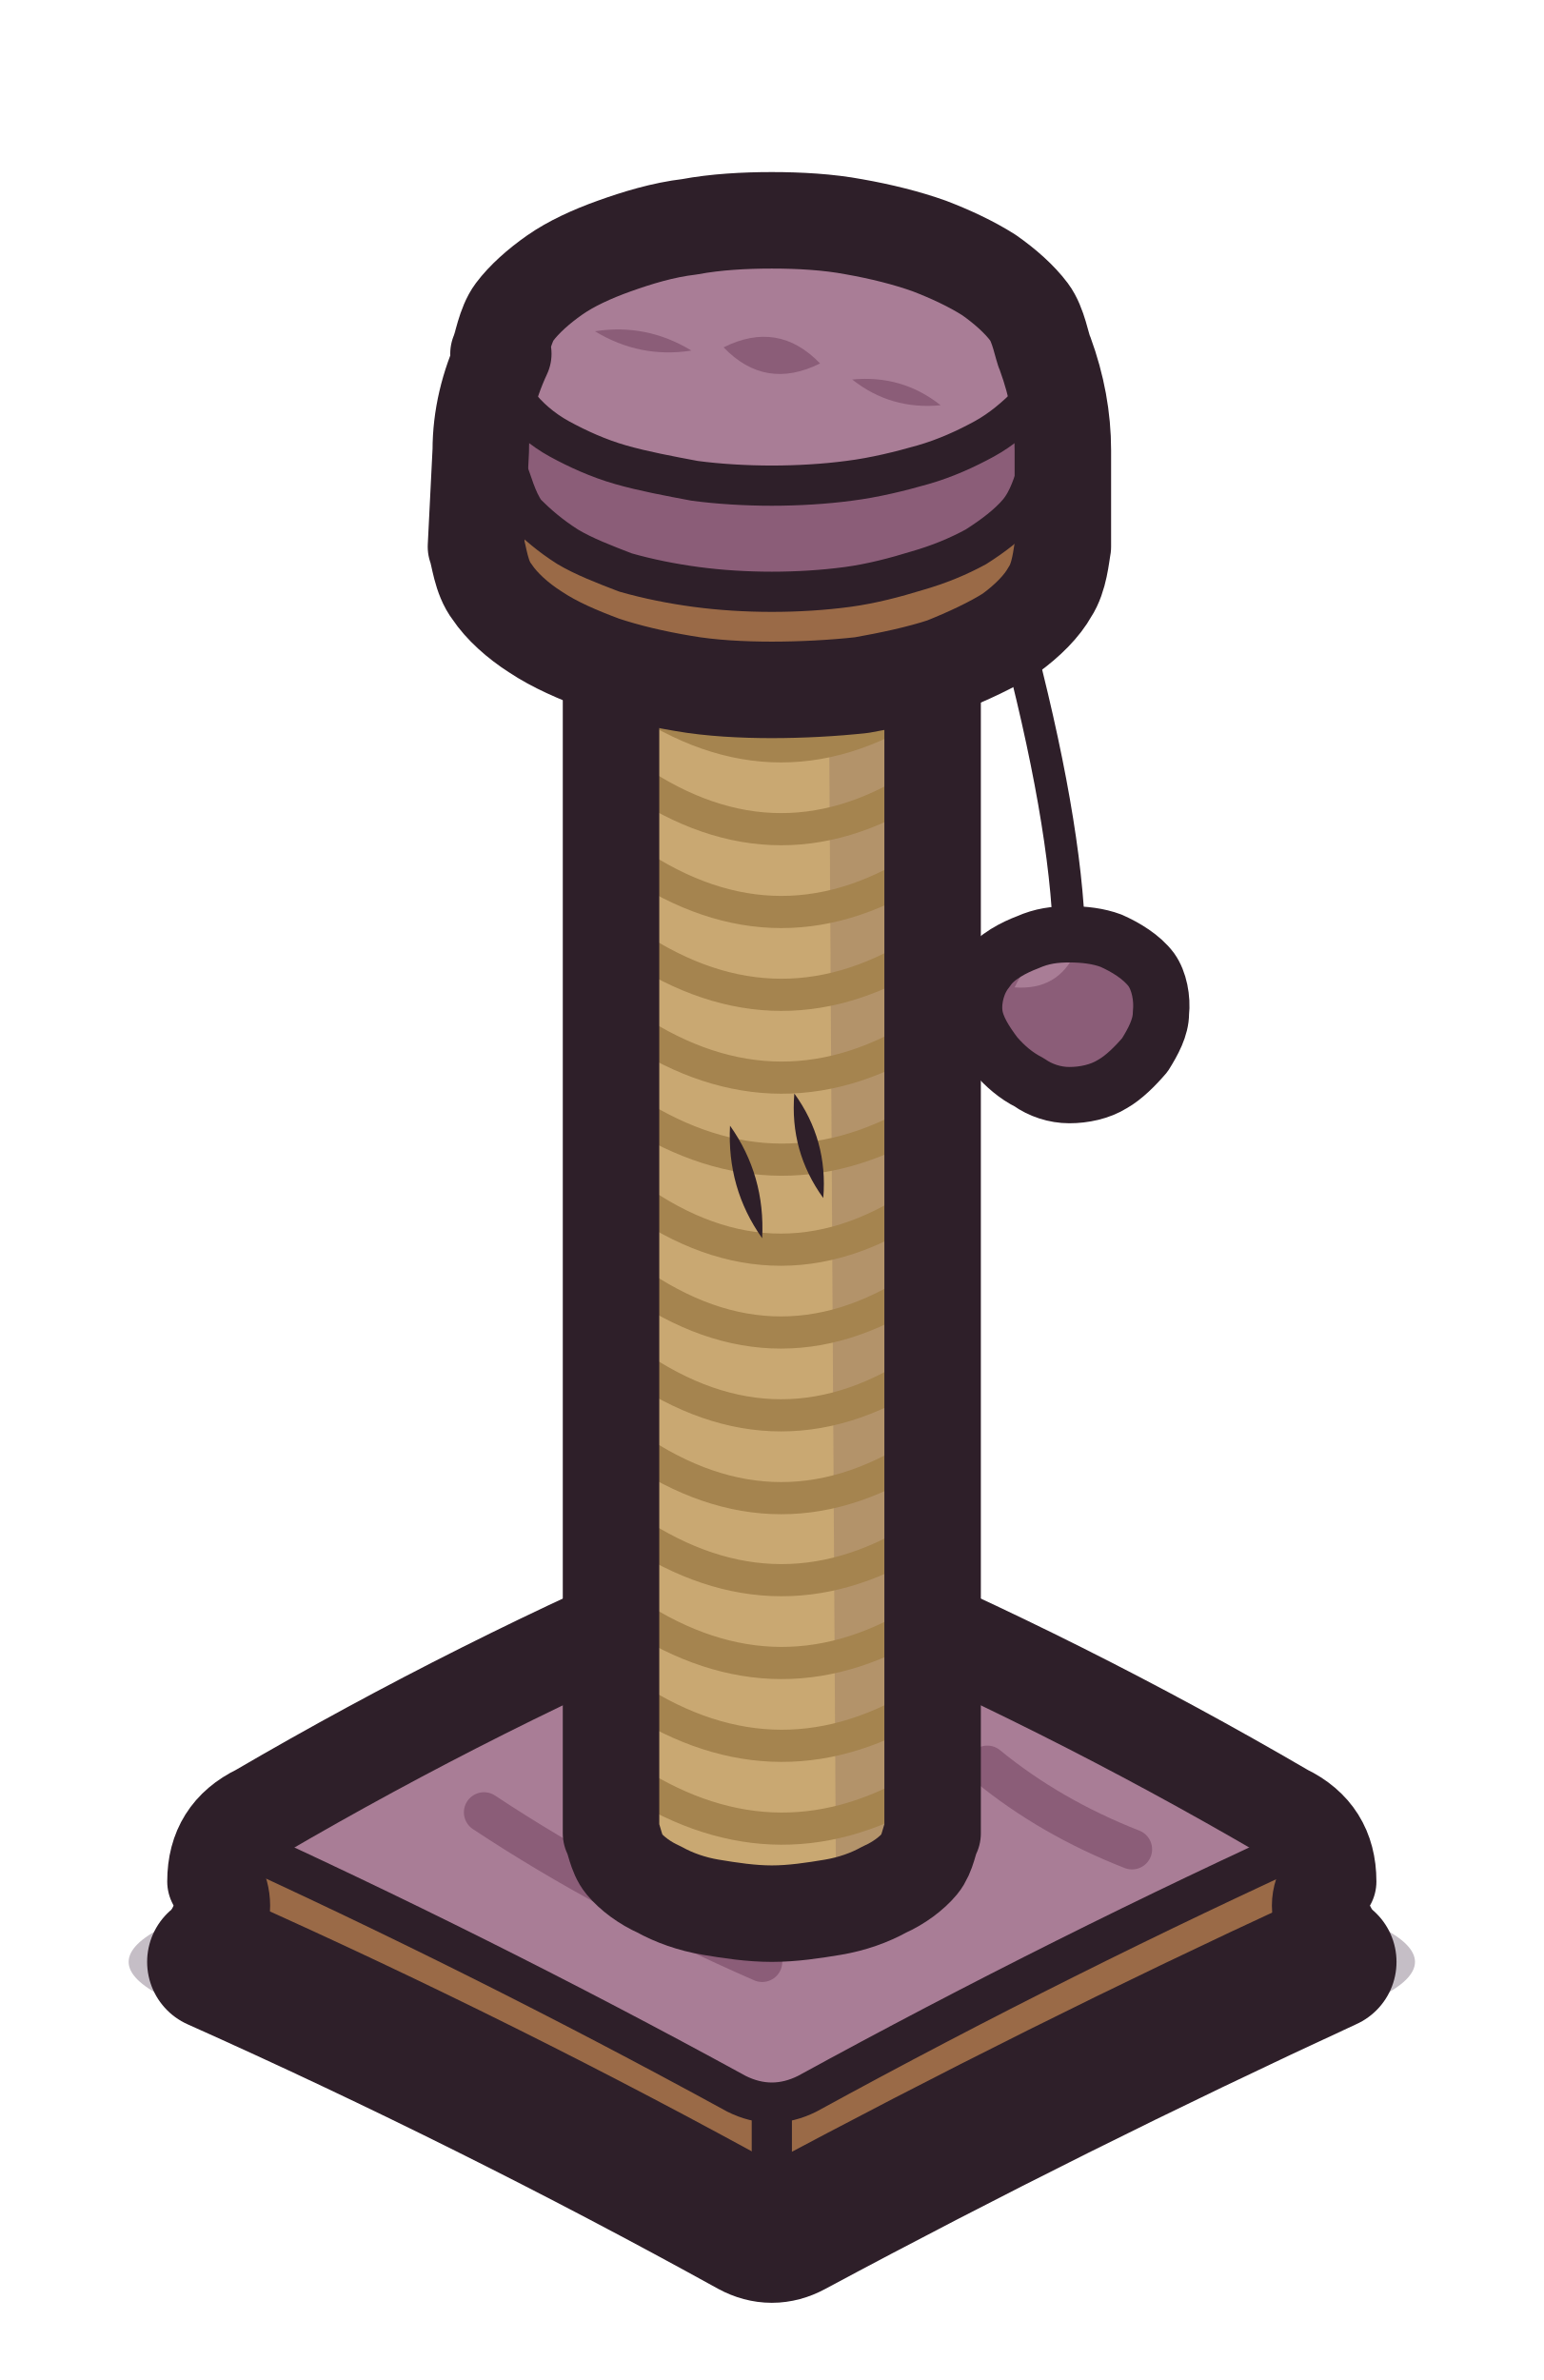
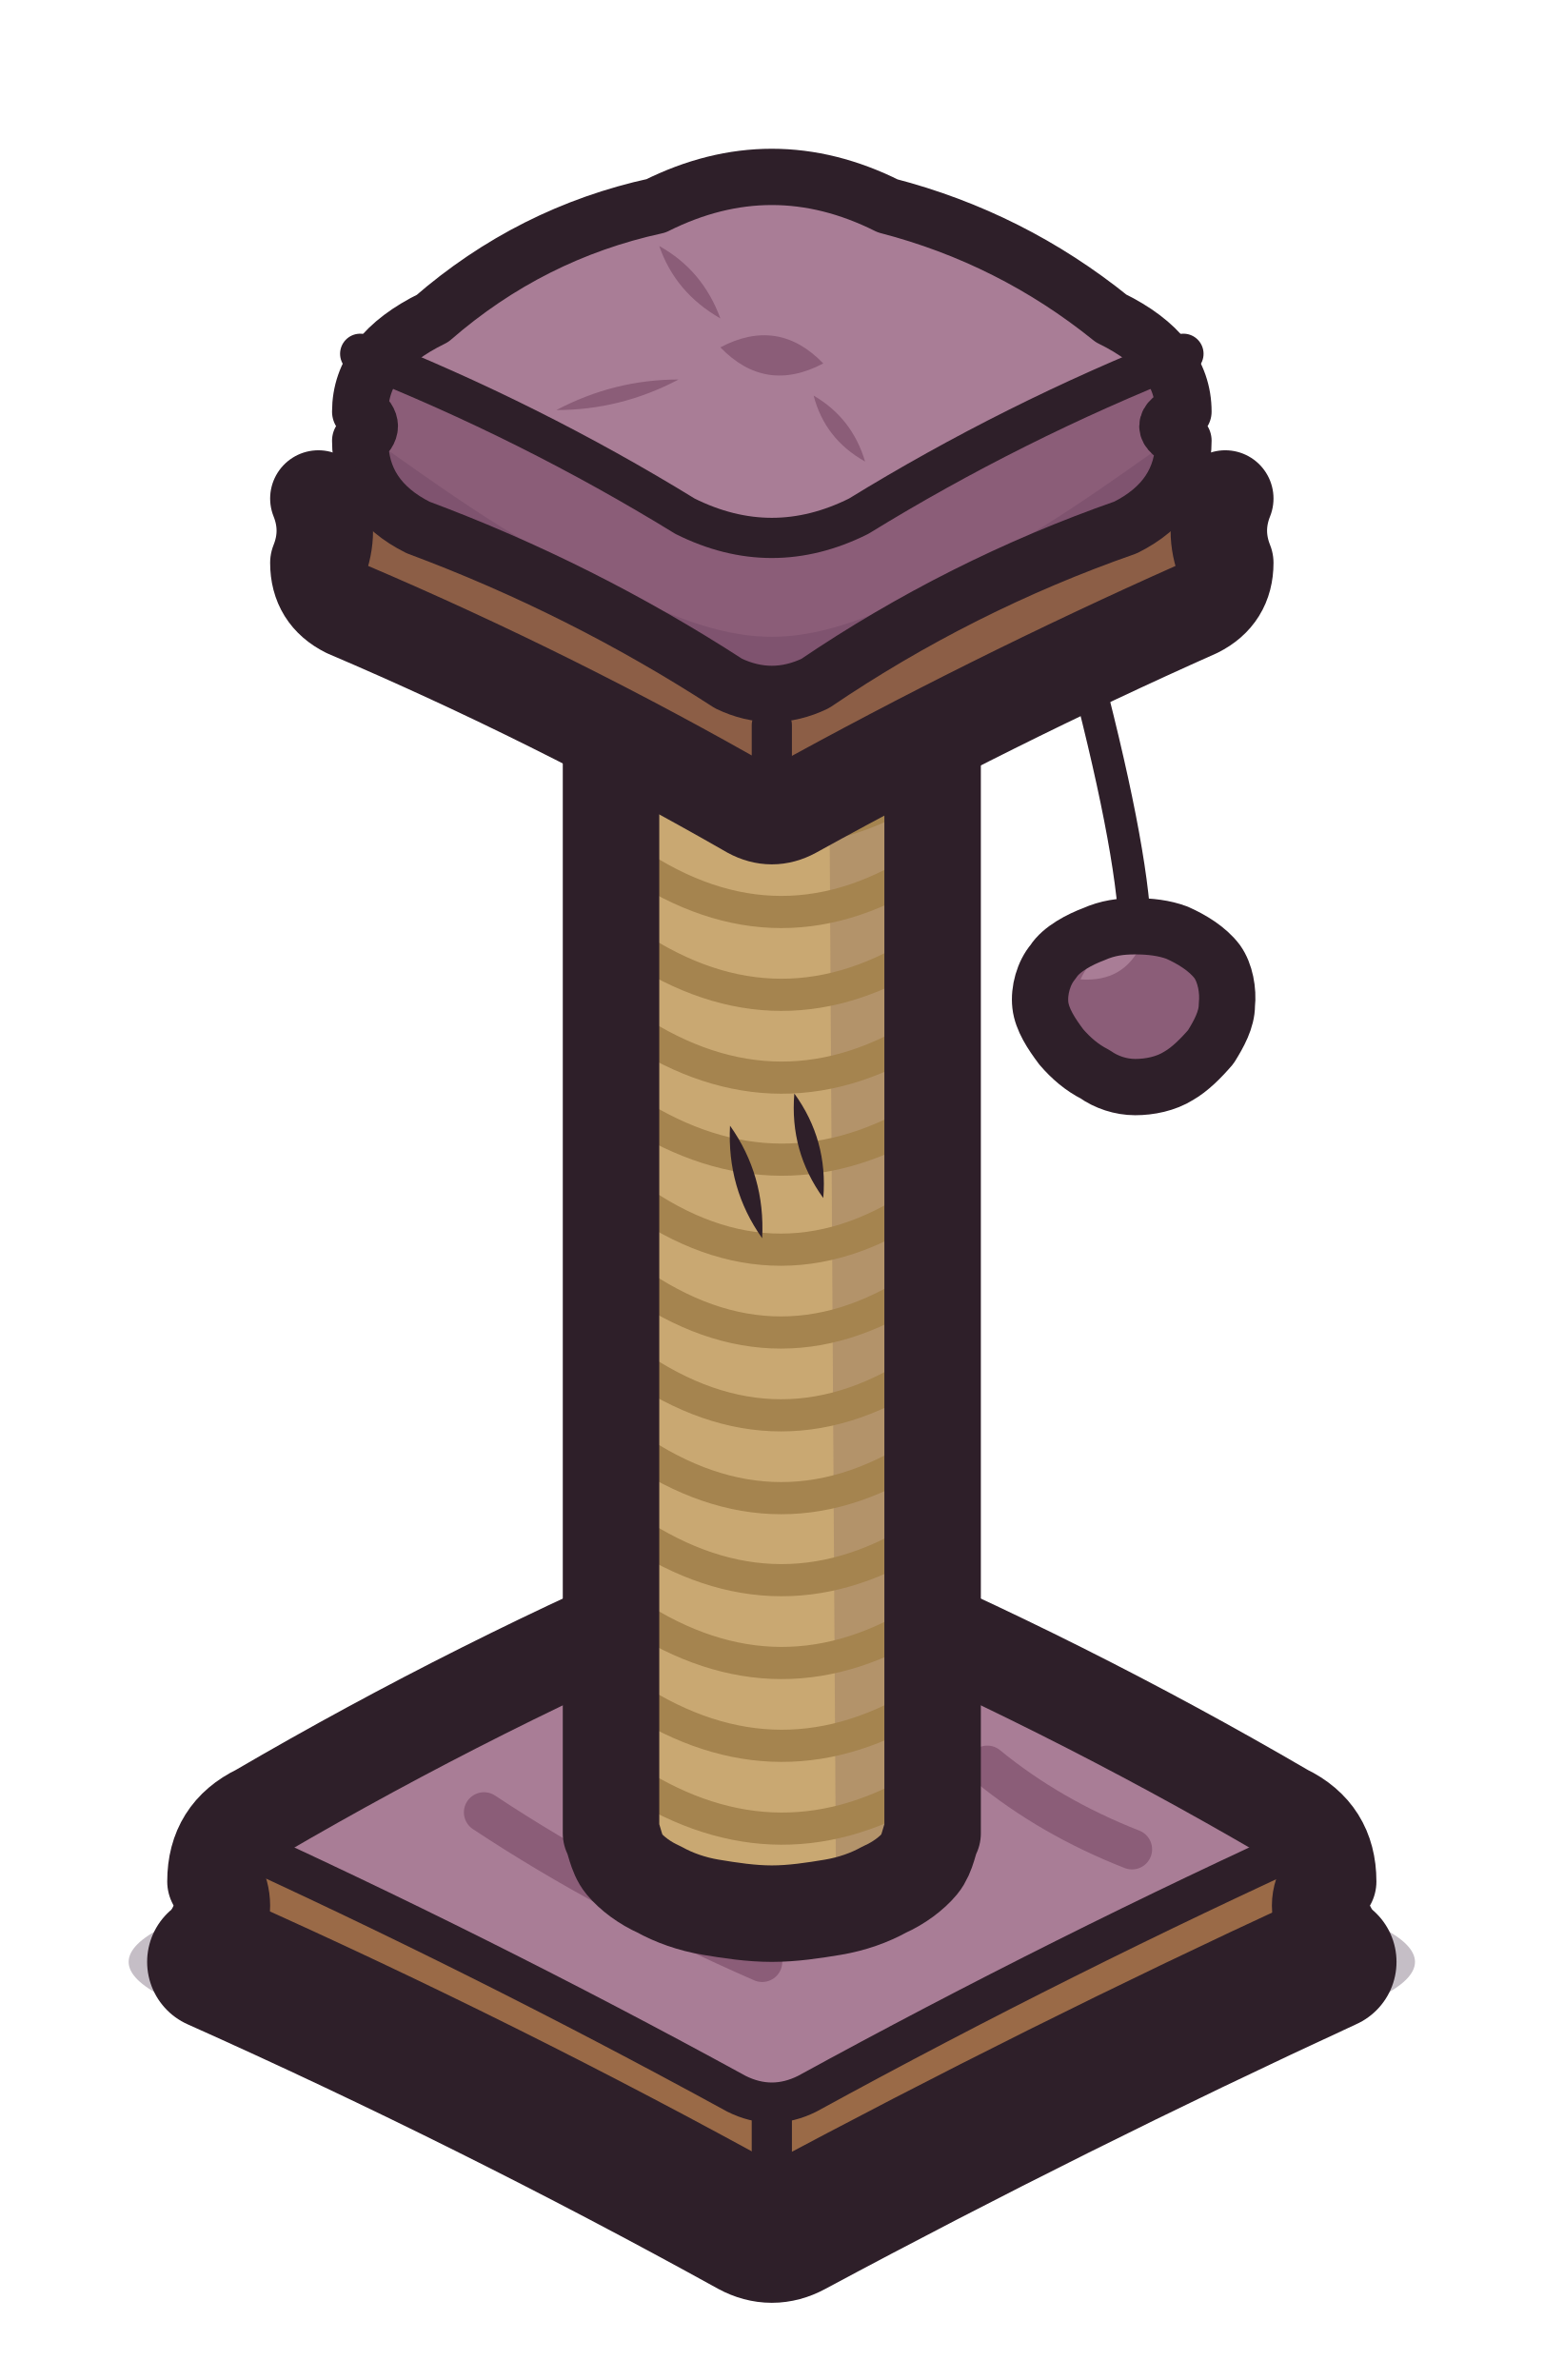
<svg xmlns="http://www.w3.org/2000/svg" viewBox="0 0 96 148" width="96" height="148">
+   <defs>
+     <clipPath id="scratcher-premium-cush">
+       <path d="M55.2 12.8Q62.9 14.8 69.1 19.8Q73.6 22 73.6 25.6Q71.6 26.5 73.6 27.4Q73.6 31 70 32.8Q59.7 36.4 50.7 42.5Q48 43.8 45.3 42.5Q36.2 36.6 26 32.8Q22.4 31 22.4 27.4Q23.6 26.5 22.4 25.6Q22.4 22 26.9 19.8Q33 14.5 40.8 12.8Q48 9.2 55.2 12.8Z" />
+     </clipPath>
+   </defs>
  <g id="p-shadow">
    <path d="M52.5 103.1Q68.7 112.3 85.8 119.8Q90.2 122 85.8 124.2Q68.7 131.7 52.5 140.9Q48 143.1 43.5 140.9Q27.3 131.7 10.2 124.2Q5.8 122 10.2 119.8Q27.3 112.3 43.5 103.1Q48 100.9 52.5 103.1Z" fill="#3f2541" fill-opacity="0.3" />
  </g>
  <g id="p-base">
    <path d="M51.6 98.5Q66.2 104.7 79.9 112.7Q82.6 114 82.6 117Q81.6 118.5 82.6 120Q82.6 122 80.8 122.9Q64.8 130.2 49.3 138.6Q48 139.3 46.7 138.6Q31.3 130 15.2 122.9Q13.4 122 13.4 120Q14.2 118.5 13.4 117Q13.4 114 16.1 112.7Q29.8 104.7 44.4 98.5Q48 96.7 51.6 98.5Z" fill="#9a6a47" />
    <path d="M51.6 98.5Q66.2 104.7 79.9 112.7Q82.6 114 79.9 115.3Q64.8 122.2 50.2 130.2Q48 131.3 45.8 130.2Q31.2 122.2 16.1 115.3Q13.4 114 16.1 112.7Q29.8 104.7 44.4 98.5Q48 96.7 51.6 98.5Z" fill="#a97d96" />
    <path d="M30.1 112.7Q37.8 117.8 47.4 122" fill="none" stroke="#8b5d78" stroke-width="2.5" stroke-linecap="round" stroke-linejoin="round" />
    <path d="M61.4 109.8Q65.3 113 70.4 115" fill="none" stroke="#8b5d78" stroke-width="2.5" stroke-linecap="round" stroke-linejoin="round" />
    <path d="M82.6 114Q66.1 121.5 50.2 130.2Q48 131.3 45.8 130.2Q29.9 121.5 13.4 114" fill="none" stroke="#2e1f29" stroke-width="2.5" stroke-linecap="round" stroke-linejoin="round" />
    <path d="M48 131.3L48 139.3" fill="none" stroke="#2e1f29" stroke-width="2.5" stroke-linecap="round" stroke-linejoin="round" />
    <path d="M51.6 98.5Q66.2 104.7 79.9 112.7Q82.6 114 82.6 117Q81.6 118.5 82.6 120Q82.6 122 80.8 122.9Q64.8 130.2 49.3 138.6Q48 139.3 46.7 138.6Q31.3 130 15.2 122.9Q13.4 122 13.4 120Q14.2 118.5 13.4 117Q13.4 114 16.1 112.7Q29.8 104.7 44.4 98.5Q48 96.7 51.6 98.5Z" fill="none" stroke="#2e1f29" stroke-width="6" stroke-linecap="round" stroke-linejoin="round" />
    <path d="M82.6 122Q65.7 129.8 49.3 138.6Q48 139.3 46.7 138.6Q30.4 129.6 13.4 122" fill="none" stroke="#2e1f29" stroke-width="8.5" stroke-linecap="round" stroke-linejoin="round" />
  </g>
  <g id="p-post">
-     <path d="M38 34L58 34L58 114C57.8 114.3 57.7 115.3 57.2 115.9C56.7 116.5 55.9 117.1 55 117.5C54.1 118 53 118.4 51.8 118.6C50.6 118.8 49.3 119 48 119C46.7 119 45.4 118.8 44.2 118.6C43 118.4 41.9 118 41 117.5C40.1 117.1 39.3 116.5 38.8 115.9C38.3 115.3 38.2 114.3 38 114Z" fill="#c9a872" />
-     <path d="M51.5 34L58 34L58 114L52 119Z" fill="#3f2541" fill-opacity="0.16" />
-     <path d="M38 34L58 34L58 43Q48 47 38 43Z" fill="#3f2541" fill-opacity="0.3" />
-     <path d="M38.8 110.4Q48 116.6 57.2 111.2M38.8 105.2Q48 111.5 57.2 106M38.8 100Q48 106.4 57.2 100.8M38.8 94.8Q48 101.3 57.2 95.6M38.8 89.6Q48 96.3 57.2 90.4M38.8 84.4Q48 91.2 57.2 85.2M38.8 79.2Q48 86.1 57.2 80M38.8 74Q48 81 57.2 74.8M38.8 68.8Q48 75 57.2 69.6M38.8 63.6Q48 70 57.2 64.4M38.8 58.4Q48 64.9 57.2 59.2M38.8 53.2Q48 59.8 57.2 54M38.8 48Q48 54.7 57.2 48.8M38.8 42.8Q48 49.6 57.2 43.6M38.8 37.6Q48 44.6 57.2 38.4" fill="none" stroke="#a5844f" stroke-width="2" stroke-linecap="round" stroke-linejoin="round" />
+     <path d="M38 36L58 36L58 114C57.8 114.3 57.7 115.3 57.2 115.9C56.7 116.5 55.9 117.1 55 117.5C54.1 118 53 118.4 51.8 118.6C50.6 118.8 49.3 119 48 119C46.7 119 45.4 118.8 44.2 118.6C43 118.4 41.9 118 41 117.5C40.1 117.1 39.3 116.5 38.8 115.9C38.3 115.3 38.2 114.3 38 114Z" fill="#c9a872" />
+     <path d="M51.5 36L58 36L58 114L52 119Z" fill="#3f2541" fill-opacity="0.16" />
+     <path d="M38 36L58 36L58 45Q48 49 38 45Z" fill="#3f2541" fill-opacity="0.3" />
+     <path d="M38.8 110.4Q48 116.6 57.2 111.2M38.8 105.2Q48 111.5 57.2 106M38.8 100Q48 106.4 57.2 100.8M38.8 94.8Q48 101.3 57.2 95.6M38.8 89.6Q48 96.3 57.2 90.4M38.8 84.4Q48 91.2 57.2 85.2M38.8 79.2Q48 86.1 57.2 80M38.8 74Q48 81 57.2 74.8M38.8 68.8Q48 75 57.2 69.6M38.8 63.6Q48 70 57.2 64.4M38.8 58.4Q48 64.9 57.2 59.2M38.8 53.2Q48 59.8 57.2 54M38.8 48Q48 54.7 57.2 48.8M38.8 42.8Q48 49.6 57.2 43.6" fill="none" stroke="#a5844f" stroke-width="2" stroke-linecap="round" stroke-linejoin="round" />
    <path d="M45.4 70Q45.2 73.9 47.4 77Q47.6 73.1 45.4 70Z" fill="#2e1f29" />
    <path d="M49.4 68Q49.1 71.6 51.2 74.5Q51.5 70.9 49.4 68Z" fill="#2e1f29" />
-     <path d="M38 34L38 114C38.2 114.3 38.3 115.3 38.8 115.9C39.3 116.5 40.1 117.1 41 117.5C41.9 118 43 118.4 44.2 118.6C45.4 118.8 46.7 119 48 119C49.3 119 50.6 118.8 51.8 118.6C53 118.4 54.1 118 55 117.5C55.9 117.1 56.7 116.5 57.2 115.9C57.7 115.3 57.8 114.3 58 114L58 34" fill="none" stroke="#2e1f29" stroke-width="6" stroke-linecap="round" stroke-linejoin="round" />
+     <path d="M38 36L38 114C38.2 114.3 38.3 115.3 38.8 115.9C39.3 116.5 40.1 117.1 41 117.5C41.9 118 43 118.4 44.2 118.6C45.4 118.8 46.7 119 48 119C49.3 119 50.6 118.8 51.8 118.6C53 118.4 54.1 118 55 117.5C55.9 117.1 56.7 116.5 57.2 115.9C57.7 115.3 57.8 114.3 58 114L58 36" fill="none" stroke="#2e1f29" stroke-width="6" stroke-linecap="round" stroke-linejoin="round" />
  </g>
  <g id="p-perch">
-     <path d="M29.6 28C29.8 27.5 29.9 26.1 30.5 25.2C31.1 24.3 32.1 23.4 33.3 22.6C34.4 21.9 35.9 21.2 37.4 20.7C39 20.2 40.7 19.8 42.5 19.5C44.2 19.2 46.2 19.1 48 19.1C49.8 19.1 51.8 19.2 53.6 19.5C55.3 19.7 57.1 20.1 58.7 20.7C60.2 21.2 61.6 21.9 62.8 22.6C63.9 23.4 64.8 24.3 65.4 25.2C65.9 26.1 66 27.5 66.2 28L66.1 34C66 34.5 65.9 35.9 65.3 36.8C64.8 37.7 63.9 38.6 62.8 39.4C61.7 40.1 60.2 40.8 58.7 41.4C57.2 41.9 55.3 42.3 53.6 42.6C51.8 42.8 49.8 42.9 48 42.9C46.2 42.9 44.2 42.8 42.5 42.5C40.7 42.2 39 41.8 37.5 41.3C35.9 40.7 34.5 40.1 33.3 39.3C32.2 38.6 31.2 37.7 30.6 36.8C29.9 35.9 29.8 34.5 29.6 34Z" fill="#9a6a47" />
-     <path d="M66.2 28C66.2 29.2 65.6 30.4 64.8 31.5C63.9 32.5 62.5 33.6 60.8 34.4C59.2 35.2 57.1 35.9 54.9 36.4C52.8 36.8 50.3 37 48 37C45.7 37 43.3 36.7 41.1 36.3C39 35.8 37 35.2 35.3 34.4C33.6 33.6 32.1 32.5 31.2 31.5C30.3 30.4 29.7 29.2 29.6 28C29.6 26.8 30.1 25.6 31.1 24.5C32 23.4 33.5 22.4 35.2 21.6C36.9 20.8 39 20.2 41.2 19.7C43.3 19.3 45.7 19.1 48 19.1C50.3 19.1 52.8 19.3 54.9 19.7C57 20.1 59.2 20.8 60.9 21.6C62.5 22.4 64 23.4 64.9 24.5C65.7 25.6 66.2 26.8 66.2 28Z" fill="#b98b60" />
-     <path d="M31 22C31.2 21.6 31.4 20.2 32 19.4C32.6 18.6 33.5 17.8 34.5 17.1C35.5 16.4 36.8 15.8 38.2 15.3C39.6 14.8 41.2 14.3 42.9 14.1C44.5 13.8 46.3 13.7 48 13.7C49.7 13.7 51.5 13.8 53.1 14.1C54.8 14.4 56.4 14.8 57.8 15.3C59.1 15.8 60.4 16.4 61.5 17.1C62.5 17.8 63.4 18.6 64 19.4C64.6 20.2 64.8 21.6 65 22Q66.3 25 64.3 28.6C64.5 29 64.3 30.4 63.8 31.2C63.3 32.1 62.4 32.9 61.3 33.6C60.3 34.2 59 34.9 57.6 35.3C56.2 35.8 54.6 36.2 53 36.4C51.4 36.7 49.7 36.8 48 36.8C46.3 36.8 44.6 36.7 43 36.5C41.4 36.2 39.8 35.9 38.4 35.4C37 34.9 35.7 34.3 34.6 33.6C33.6 32.9 32.8 32 32.3 31.2C31.8 30.4 31.7 29 31.5 28.6Q29.7 25 31.3 22Z" fill="#8b5d78" />
-     <path d="M65 22C65 23.1 64.6 24.3 63.8 25.3C62.9 26.3 61.5 27.2 59.9 28C58.4 28.7 56.3 29.3 54.3 29.6C52.3 30 50.1 30.2 48 30.2C45.9 30.2 43.7 30 41.7 29.6C39.7 29.3 37.7 28.7 36.1 28C34.5 27.2 33.1 26.3 32.3 25.3C31.4 24.3 31 23.1 31 22C31.1 20.9 31.6 19.8 32.5 18.8C33.4 17.8 34.7 16.9 36.2 16.1C37.7 15.4 39.7 14.7 41.6 14.3C43.6 13.9 45.9 13.7 48 13.7C50.1 13.7 52.4 13.9 54.4 14.3C56.3 14.7 58.2 15.4 59.7 16.1C61.3 16.9 62.6 17.8 63.5 18.8C64.4 19.8 64.9 20.9 65 22Z" fill="#a97d96" />
-     <path d="M45 21.6Q47.6 24.3 51 22.6Q48.4 19.9 45 21.6Z" fill="#8b5d78" />
-     <path d="M37 20.6Q39.8 22.3 43 21.8Q40.2 20.1 37 20.6Z" fill="#8b5d78" />
-     <path d="M53 23.6Q55.4 25.5 58.5 25.2Q56.1 23.3 53 23.6Z" fill="#8b5d78" />
-     <path d="M64.5 29.4C64.3 29.9 64 31.1 63.3 31.9C62.7 32.6 61.8 33.3 60.7 34C59.6 34.6 58.4 35.1 57 35.5C55.7 35.9 54.2 36.3 52.7 36.5C51.2 36.7 49.6 36.8 48 36.8C46.4 36.8 44.8 36.7 43.3 36.5C41.8 36.3 40.3 36 38.9 35.6C37.6 35.1 36.3 34.6 35.3 34C34.2 33.3 33.4 32.6 32.7 31.9C32.1 31.1 31.8 29.8 31.6 29.4" fill="none" stroke="#2e1f29" stroke-width="2.5" stroke-linecap="round" stroke-linejoin="round" />
-     <path d="M65 22.7C64.8 23.1 64.5 24.4 63.9 25.2C63.2 25.9 62.3 26.7 61.2 27.3C60.1 27.9 58.8 28.5 57.4 28.9C56 29.3 54.4 29.7 52.8 29.9C51.3 30.1 49.6 30.2 48 30.2C46.4 30.2 44.7 30.1 43.2 29.9C41.6 29.6 40 29.3 38.6 28.9C37.2 28.5 35.9 27.9 34.8 27.3C33.7 26.7 32.8 25.9 32.2 25.1C31.5 24.4 31.2 23.1 31 22.7" fill="none" stroke="#2e1f29" stroke-width="2.5" stroke-linecap="round" stroke-linejoin="round" />
-     <path d="M31 22C31.2 21.6 31.4 20.2 32 19.4C32.6 18.6 33.5 17.8 34.5 17.1C35.5 16.4 36.8 15.8 38.2 15.3C39.6 14.8 41.2 14.3 42.9 14.1C44.5 13.8 46.3 13.7 48 13.7C49.7 13.7 51.5 13.8 53.1 14.1C54.8 14.4 56.4 14.8 57.8 15.3C59.1 15.8 60.4 16.4 61.5 17.1C62.5 17.8 63.4 18.6 64 19.4C64.6 20.2 64.8 21.6 65 22Q66.1 25 66.1 28L66.1 34C66 34.5 65.9 35.9 65.3 36.8C64.8 37.7 63.9 38.6 62.8 39.4C61.7 40.1 60.2 40.8 58.7 41.4C57.2 41.9 55.3 42.3 53.6 42.6C51.8 42.8 49.8 42.9 48 42.9C46.2 42.9 44.2 42.8 42.5 42.5C40.7 42.2 39 41.8 37.5 41.3C35.9 40.7 34.5 40.1 33.3 39.3C32.2 38.6 31.2 37.7 30.6 36.8C29.9 35.9 29.8 34.5 29.6 34L29.9 28Q29.9 25 31.3 22Z" fill="none" stroke="#2e1f29" stroke-width="6" stroke-linecap="round" stroke-linejoin="round" />
+     <path d="M50.7 18.3Q62.7 23.4 73.9 29.9Q76.2 31 76.2 33.4Q75.4 34.2 76.2 35Q76.2 37 74.4 37.9Q61.6 43.6 49.3 50.4Q48 51.1 46.7 50.4Q34.5 43.4 21.6 37.9Q19.8 37 19.8 35Q20.6 34.2 19.8 33.4Q19.8 31 22.1 29.9Q33.3 23.4 45.3 18.3Q48 16.9 50.7 18.3Z" fill="#9a6a47" />
+     <path d="M50.7 18.3Q62.7 23.4 73.9 29.9Q76.2 31 76.2 33.4Q75.4 34.2 76.2 35Q76.2 37 74.4 37.9Q61.6 43.6 49.3 50.4Q48 51.1 46.7 50.4Q34.5 43.4 21.6 37.9Q19.8 37 19.8 35Q20.6 34.2 19.8 33.4Q19.8 31 22.1 29.9Q33.3 23.4 45.3 18.3Q48 16.9 50.7 18.3Z" fill="#3f2541" fill-opacity="0.16" />
+     <path d="M55.2 12.8Q62.9 14.8 69.1 19.8Q73.6 22 73.6 25.6Q71.6 26.5 73.6 27.4Q73.6 31 70 32.8Q59.7 36.4 50.7 42.5Q48 43.8 45.3 42.5Q36.2 36.6 26 32.8Q22.4 31 22.4 27.4Q23.6 26.5 22.4 25.6Q22.4 22 26.9 19.8Q33 14.5 40.8 12.8Q48 9.2 55.2 12.8Z" fill="#8b5d78" />
+     <path d="M55.2 12.8Q62.9 14.8 69.1 19.8Q73.6 22 69.1 24.2Q60.8 27.3 53.4 32.1Q48 34.8 42.6 32.1Q35.2 27.3 26.9 24.2Q22.4 22 26.9 19.8Q33 14.5 40.8 12.8Q48 9.2 55.2 12.8Z" fill="#a97d96" />
+     <path d="M22.4 26.8C24.4 28.1 30.3 32.6 34.6 34.7C38.8 36.9 43.5 39.6 48 39.6C52.5 39.6 57.2 36.9 61.4 34.7C65.7 32.6 71.6 28.1 73.6 26.8L75.6 33L48 46.8L20.4 33Z" fill="#3f2541" fill-opacity="0.16" clip-path="url(#scratcher-premium-cush)" />
+     <path d="M44.8 21.6Q47.6 24.5 51.2 22.6Q48.4 19.7 44.8 21.6Z" fill="#8b5d78" />
+     <path d="M41 15.3Q42 18.2 44.8 19.8Q43.7 16.8 41 15.3Z" fill="#8b5d78" />
+     <path d="M50.6 24.6Q51.3 27.3 53.8 28.7Q53 26 50.6 24.6Z" fill="#8b5d78" />
+     <path d="M42.2 23.6Q38.2 23.6 34.6 25.5Q38.6 25.5 42.2 23.6Z" fill="#8b5d78" />
+     <path d="M73.6 22Q63 26.2 53.4 32.1Q48 34.8 42.6 32.1Q33 26.2 22.4 22" fill="none" stroke="#2e1f29" stroke-width="2.5" stroke-linecap="round" stroke-linejoin="round" />
+     <path d="M73.6 31Q60.6 37 48 43.8Q35.4 37 22.4 31" fill="none" stroke="#2e1f29" stroke-width="2.5" stroke-linecap="round" stroke-linejoin="round" />
+     <path d="M48 45.1L48 51.1" fill="none" stroke="#2e1f29" stroke-width="2.5" stroke-linecap="round" stroke-linejoin="round" />
+     <path d="M55.2 12.8Q62.9 14.8 69.1 19.8Q73.6 22 73.6 25.6Q71.6 26.5 73.6 27.4Q73.6 31 70 32.8Q59.7 36.4 50.7 42.5Q48 43.8 45.3 42.5Q36.2 36.6 26 32.8Q22.4 31 22.4 27.4Q23.6 26.5 22.4 25.6Q22.4 22 26.9 19.8Q33 14.5 40.8 12.8Q48 9.2 55.2 12.8Z" fill="none" stroke="#2e1f29" stroke-width="3.5" stroke-linecap="round" stroke-linejoin="round" />
+     <path d="M76.2 31Q75.4 33 76.2 35Q76.2 37 74.4 37.9Q61.6 43.6 49.3 50.4Q48 51.1 46.7 50.4Q34.5 43.4 21.6 37.9Q19.8 37 19.8 35Q20.6 33 19.8 31" fill="none" stroke="#2e1f29" stroke-width="6" stroke-linecap="round" stroke-linejoin="round" />
  </g>
  <g id="p-toy">
-     <path d="M63.1 39Q66.3 51 66.5 58.4" fill="none" stroke="#2e1f29" stroke-width="2" stroke-linecap="round" stroke-linejoin="round" />
-     <path d="M72.2 63C72.2 63.9 71.7 64.8 71.2 65.6C70.6 66.3 69.9 67 69.2 67.4C68.4 67.9 67.4 68.1 66.5 68.1C65.6 68.1 64.7 67.8 64 67.3C63.2 66.9 62.5 66.3 61.9 65.6C61.3 64.8 60.7 63.9 60.6 63C60.5 62.1 60.8 61 61.4 60.3C61.9 59.5 63.1 58.9 63.9 58.6C64.8 58.2 65.6 58.1 66.5 58.1C67.4 58.1 68.3 58.2 69.1 58.5C70 58.9 71 59.5 71.6 60.3C72.1 61 72.3 62.1 72.2 63Z" fill="#8b5d78" />
-     <path d="M63.1 61.4Q65.8 61.6 66.9 59.2Q64.2 59 63.1 61.4Z" fill="#a97d96" />
-     <path d="M72.2 63C72.2 63.9 71.7 64.8 71.2 65.6C70.6 66.3 69.9 67 69.2 67.4C68.4 67.9 67.4 68.1 66.5 68.1C65.6 68.1 64.7 67.8 64 67.3C63.2 66.9 62.5 66.3 61.9 65.6C61.3 64.8 60.7 63.9 60.6 63C60.5 62.1 60.8 61 61.4 60.3C61.9 59.5 63.1 58.9 63.9 58.6C64.8 58.2 65.6 58.1 66.5 58.1C67.4 58.1 68.3 58.2 69.1 58.5C70 58.9 71 59.5 71.6 60.3C72.1 61 72.3 62.1 72.2 63Z" fill="none" stroke="#2e1f29" stroke-width="3.5" stroke-linecap="round" stroke-linejoin="round" />
+     <path d="M67.2 40.5Q70.4 52.5 70.6 57.9" fill="none" stroke="#2e1f29" stroke-width="2" stroke-linecap="round" stroke-linejoin="round" />
+     <path d="M76.3 62.5C76.3 63.4 75.8 64.3 75.3 65.1C74.7 65.8 74 66.5 73.3 66.9C72.5 67.4 71.5 67.6 70.6 67.6C69.7 67.6 68.8 67.3 68.1 66.8C67.3 66.4 66.6 65.8 66 65.1C65.4 64.3 64.8 63.4 64.7 62.5C64.6 61.6 64.9 60.5 65.5 59.8C66 59 67.2 58.4 68 58.1C68.9 57.7 69.7 57.6 70.6 57.6C71.5 57.6 72.4 57.7 73.2 58C74.1 58.4 75.1 59 75.7 59.8C76.2 60.5 76.4 61.6 76.3 62.5Z" fill="#8b5d78" />
+     <path d="M67.2 60.9Q69.9 61.1 71 58.7Q68.3 58.5 67.2 60.9Z" fill="#a97d96" />
+     <path d="M76.3 62.5C76.3 63.4 75.8 64.3 75.3 65.1C74.7 65.8 74 66.5 73.3 66.9C72.5 67.4 71.5 67.6 70.6 67.6C69.7 67.6 68.8 67.3 68.1 66.8C67.3 66.4 66.6 65.8 66 65.1C65.4 64.3 64.8 63.4 64.7 62.5C64.6 61.6 64.9 60.5 65.5 59.8C66 59 67.2 58.4 68 58.1C68.9 57.7 69.7 57.6 70.6 57.6C71.5 57.6 72.4 57.7 73.2 58C74.1 58.4 75.1 59 75.7 59.8C76.2 60.5 76.4 61.6 76.3 62.5Z" fill="none" stroke="#2e1f29" stroke-width="3.5" stroke-linecap="round" stroke-linejoin="round" />
  </g>
</svg>
